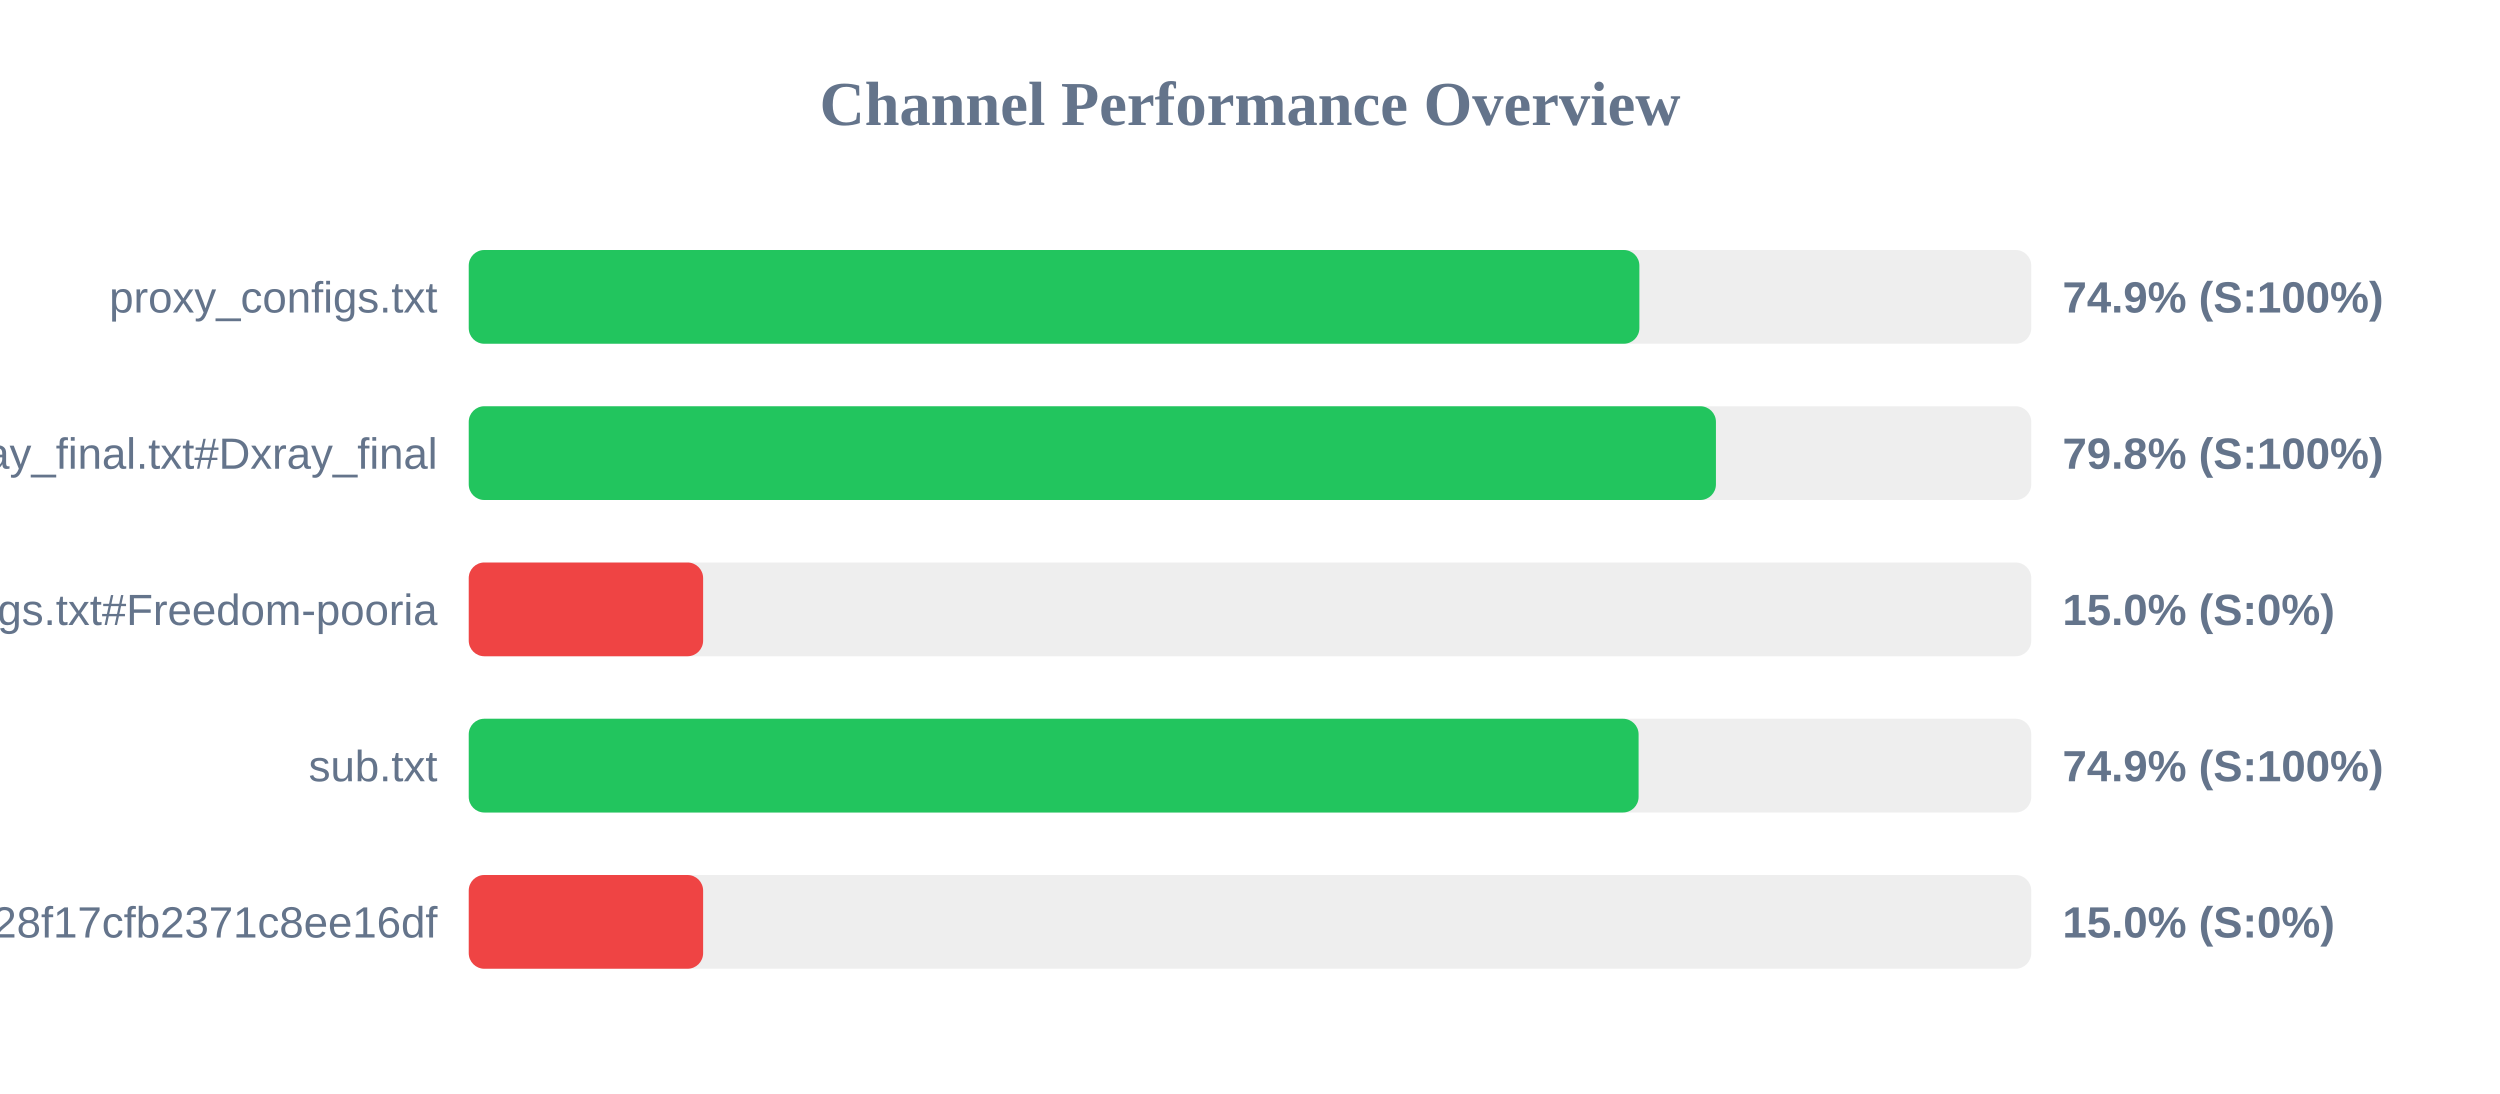
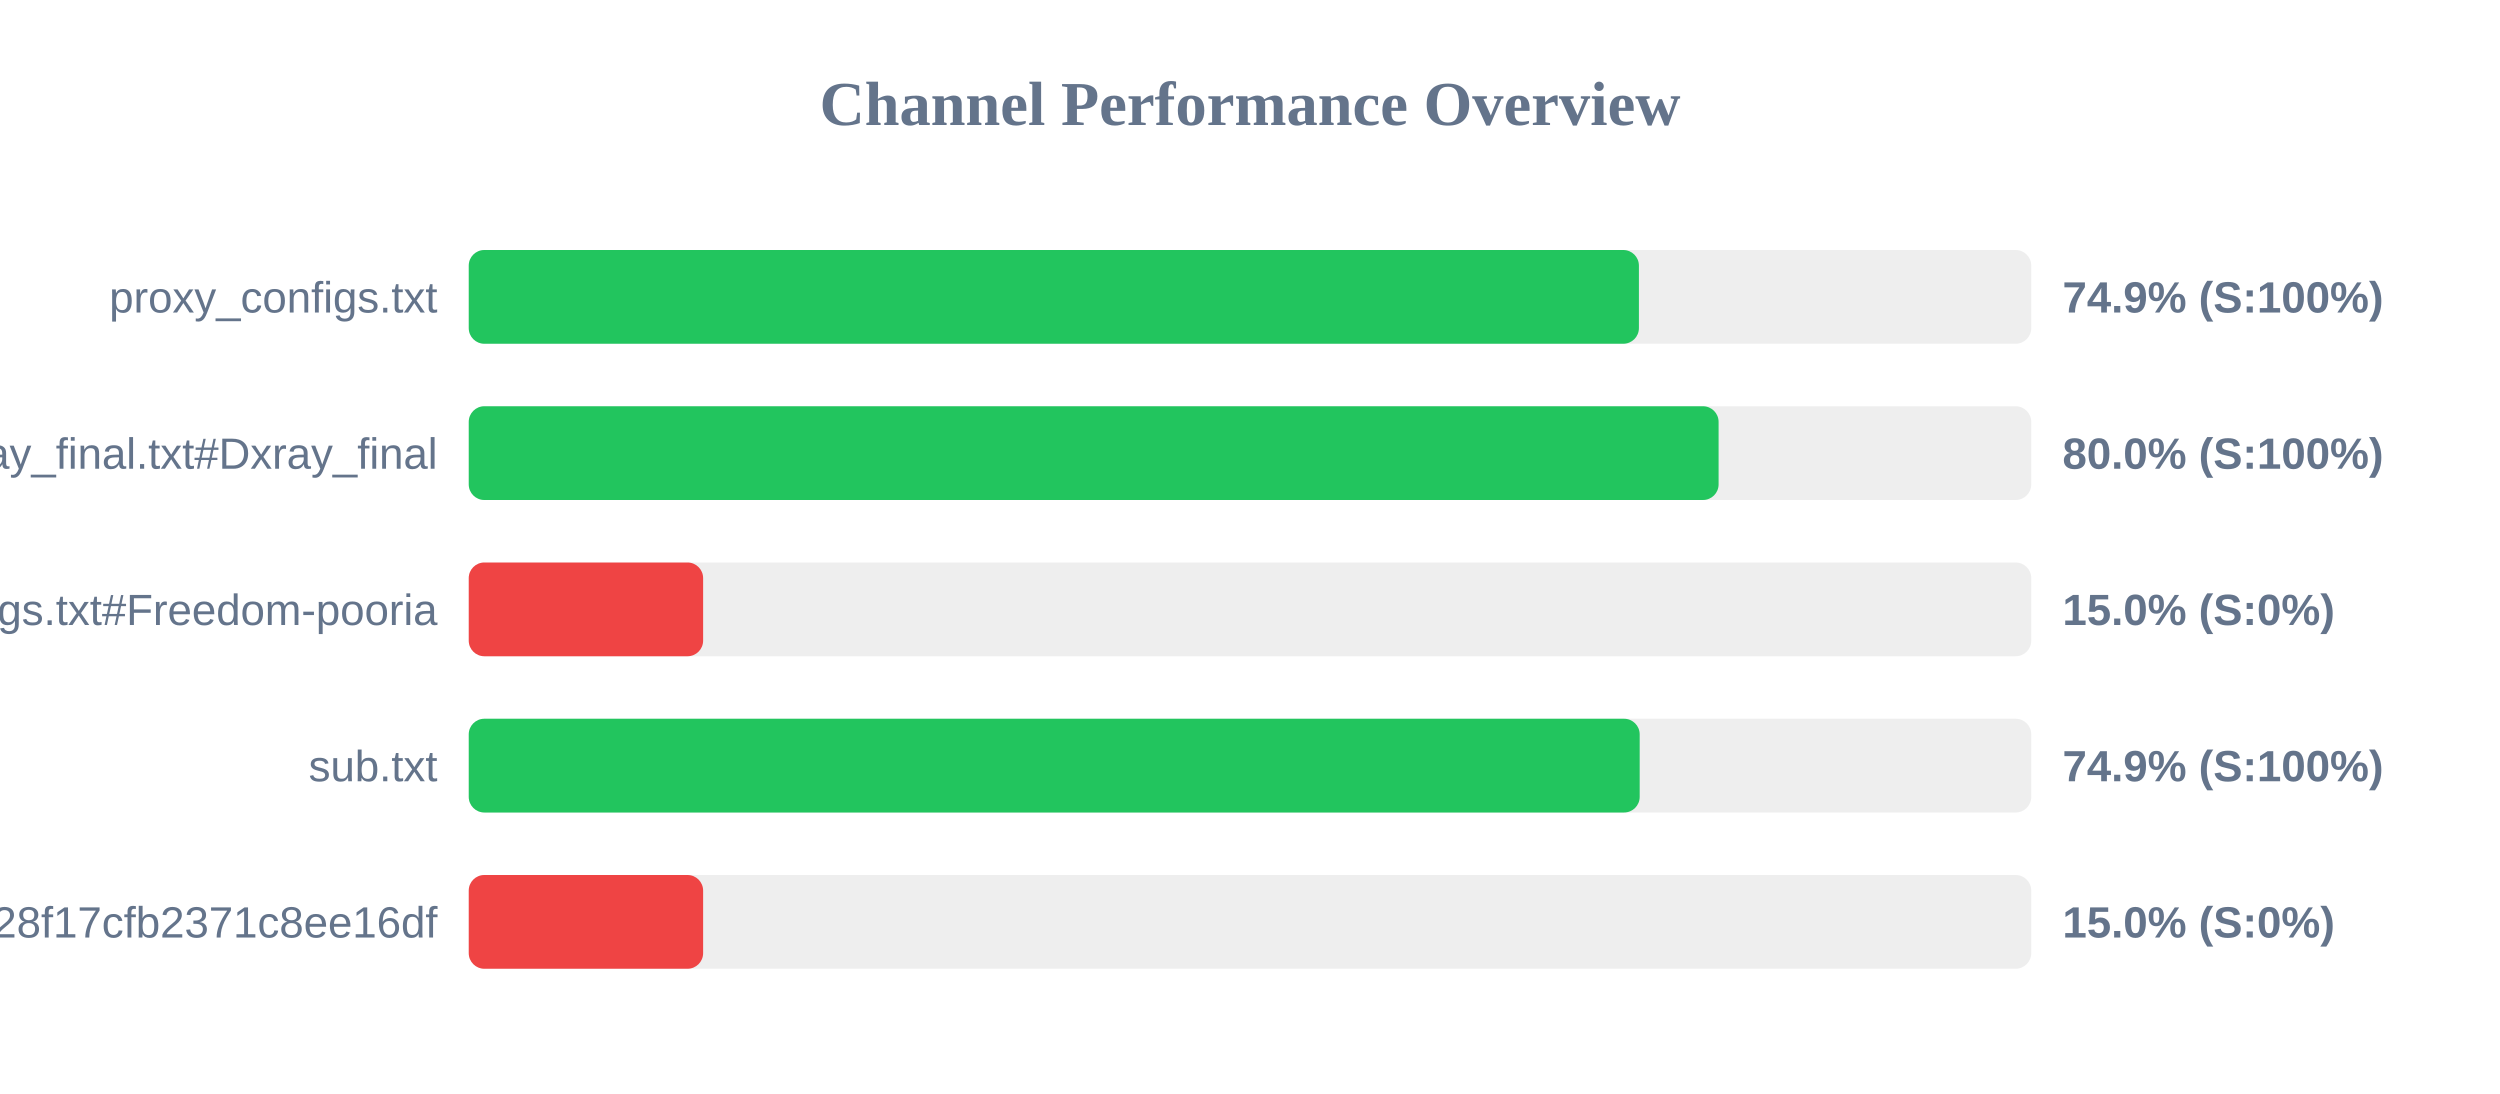
<svg xmlns="http://www.w3.org/2000/svg" width="800" height="350" version="1.1">
  <style>
        .row { font: 14px Arial; fill: #64748b; }
        .score { font: bold 14px Arial; fill: #64748b; }
    </style>
  <text x="400" y="40" text-anchor="middle" font-size="20px" font-weight="bold" fill="#64748b">Channel Performance Overview</text>
  <rect x="150" y="80" width="500" height="30" fill="#eee" rx="5" />
-   <rect x="150" y="80" width="374.6" height="30" fill="#22c55e" rx="5" />
+   <rect x="150" y="80" width="374.45" height="30" fill="#22c55e" rx="5" />
  <text x="140" y="100" text-anchor="end" class="row">proxy_configs.txt</text>
  <text x="660" y="100" text-anchor="start" class="score">74.9% (S:100%)</text>
  <rect x="150" y="130" width="500" height="30" fill="#eee" rx="5" />
-   <rect x="150" y="130" width="399.1" height="30" fill="#22c55e" rx="5" />
+   <rect x="150" y="130" width="399.95" height="30" fill="#22c55e" rx="5" />
  <text x="140" y="150" text-anchor="end" class="row">xray_final.txt#Dxray_final</text>
-   <text x="660" y="150" text-anchor="start" class="score">79.8% (S:100%)</text>
+   <text x="660" y="150" text-anchor="start" class="score">80.0% (S:100%)</text>
  <rect x="150" y="180" width="500" height="30" fill="#eee" rx="5" />
  <rect x="150" y="180" width="75.0" height="30" fill="#ef4444" rx="5" />
  <text x="140" y="200" text-anchor="end" class="row">v2ray_configs.txt#Freedom-pooria</text>
  <text x="660" y="200" text-anchor="start" class="score">15.0% (S:0%)</text>
  <rect x="150" y="230" width="500" height="30" fill="#eee" rx="5" />
-   <rect x="150" y="230" width="374.35" height="30" fill="#22c55e" rx="5" />
+   <rect x="150" y="230" width="374.7" height="30" fill="#22c55e" rx="5" />
  <text x="140" y="250" text-anchor="end" class="row">sub.txt</text>
  <text x="660" y="250" text-anchor="start" class="score">74.9% (S:100%)</text>
  <rect x="150" y="280" width="500" height="30" fill="#eee" rx="5" />
  <rect x="150" y="280" width="75.0" height="30" fill="#ef4444" rx="5" />
  <text x="140" y="300" text-anchor="end" class="row">?token=fedfed7b41b828f17cfb2371c8ee16df</text>
  <text x="660" y="300" text-anchor="start" class="score">15.0% (S:0%)</text>
</svg>
